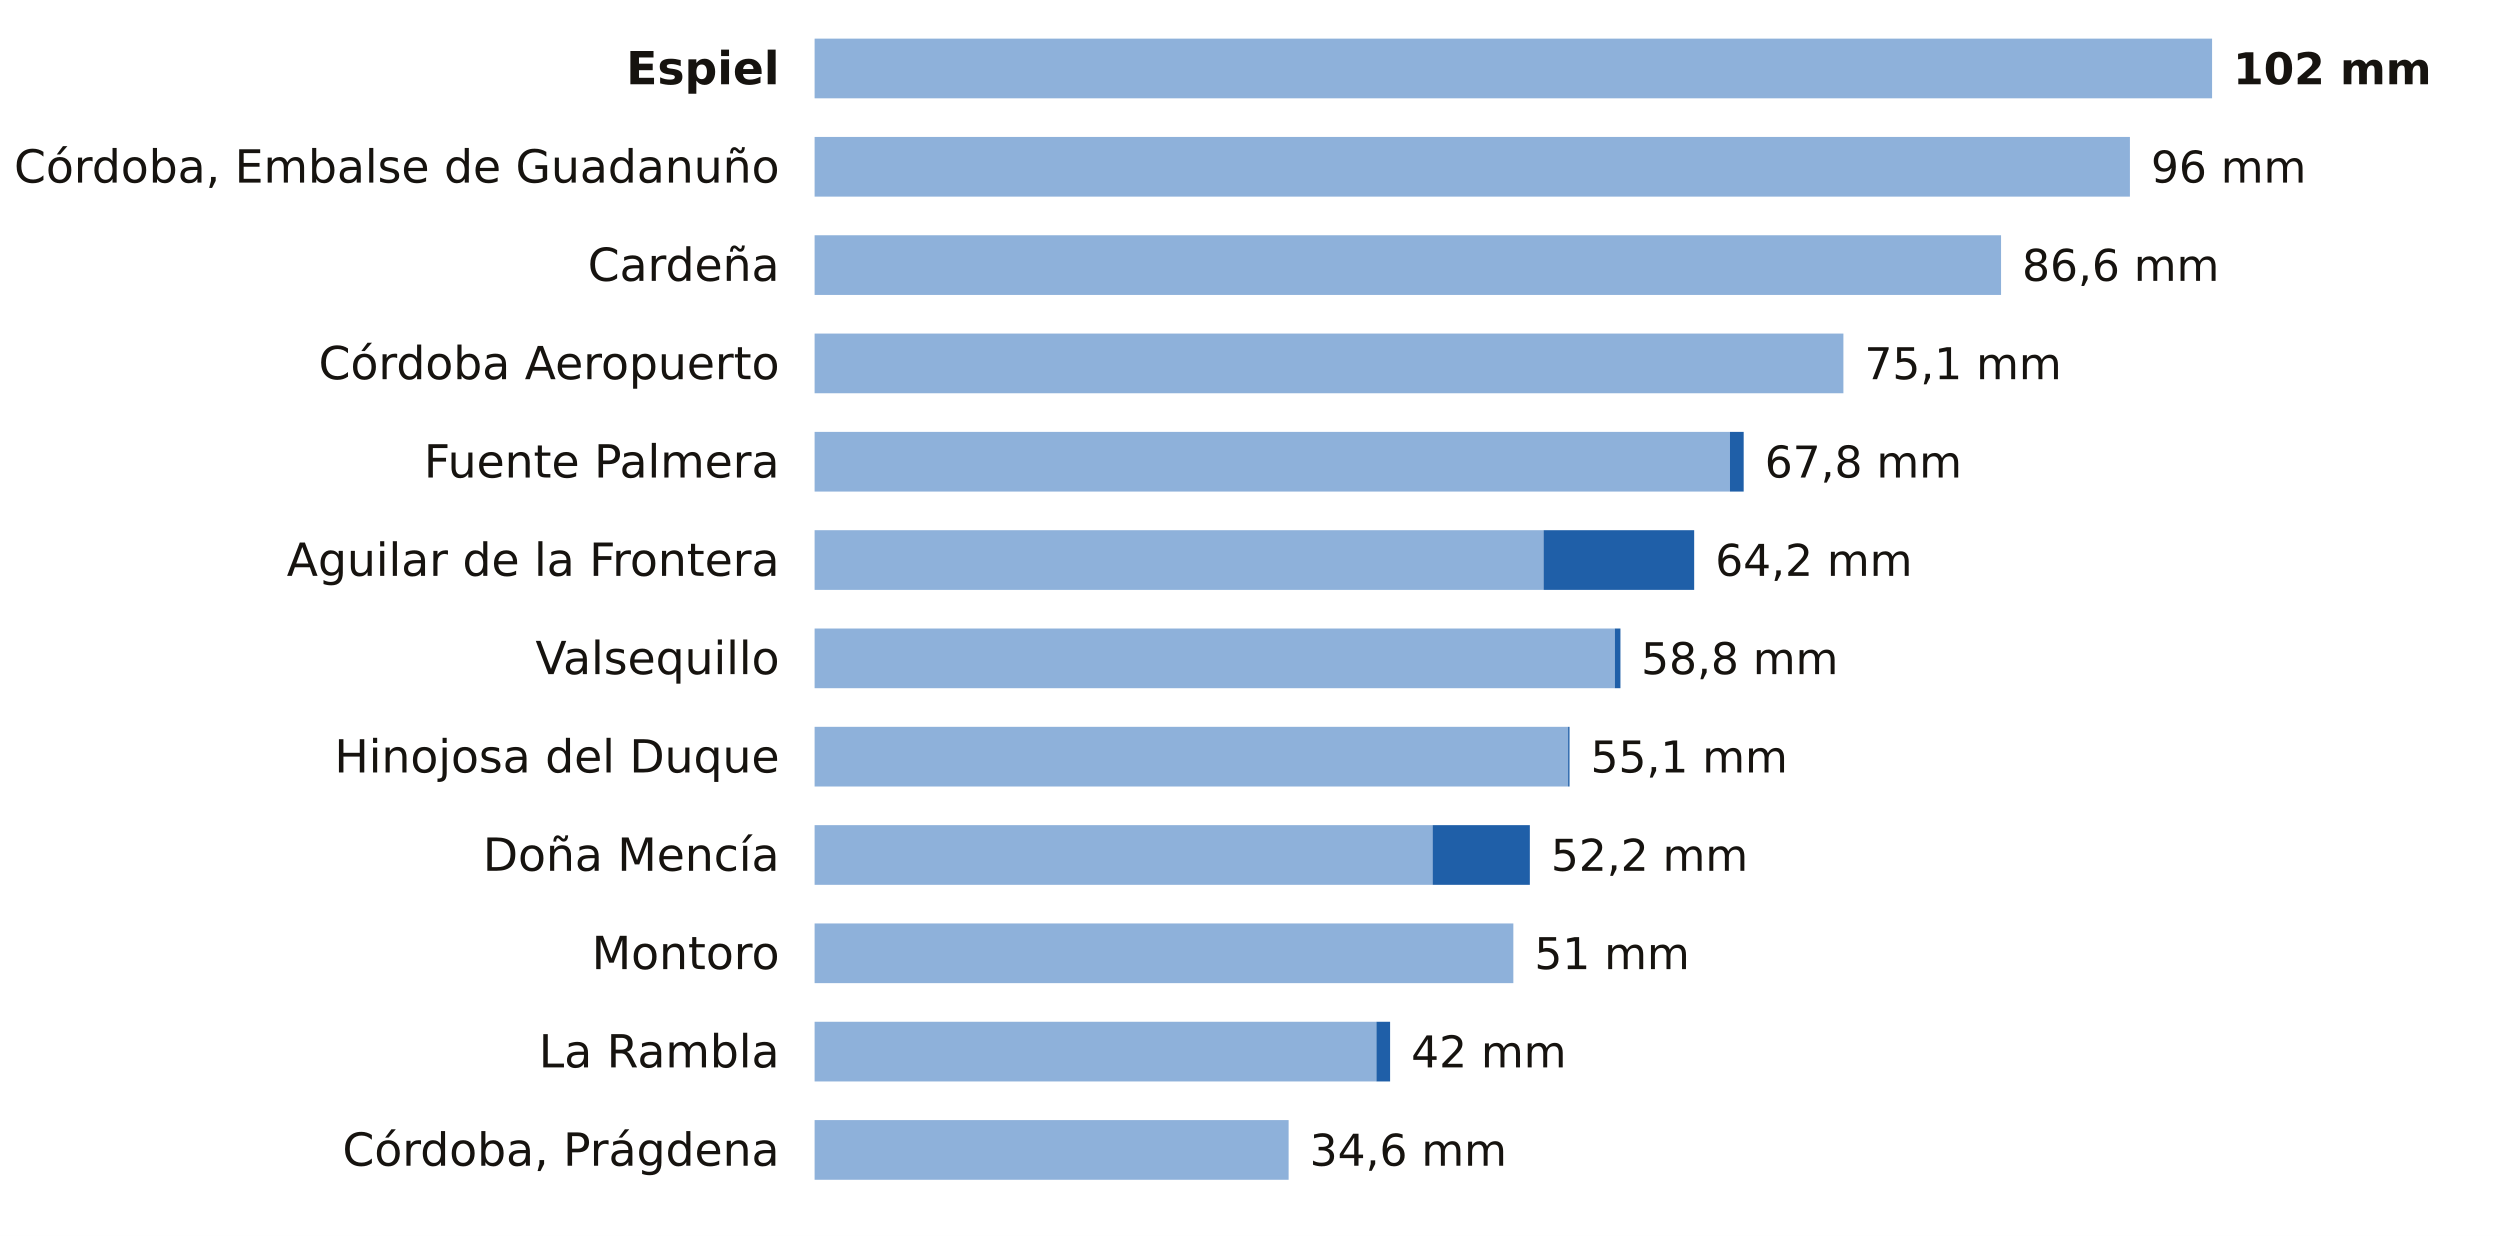
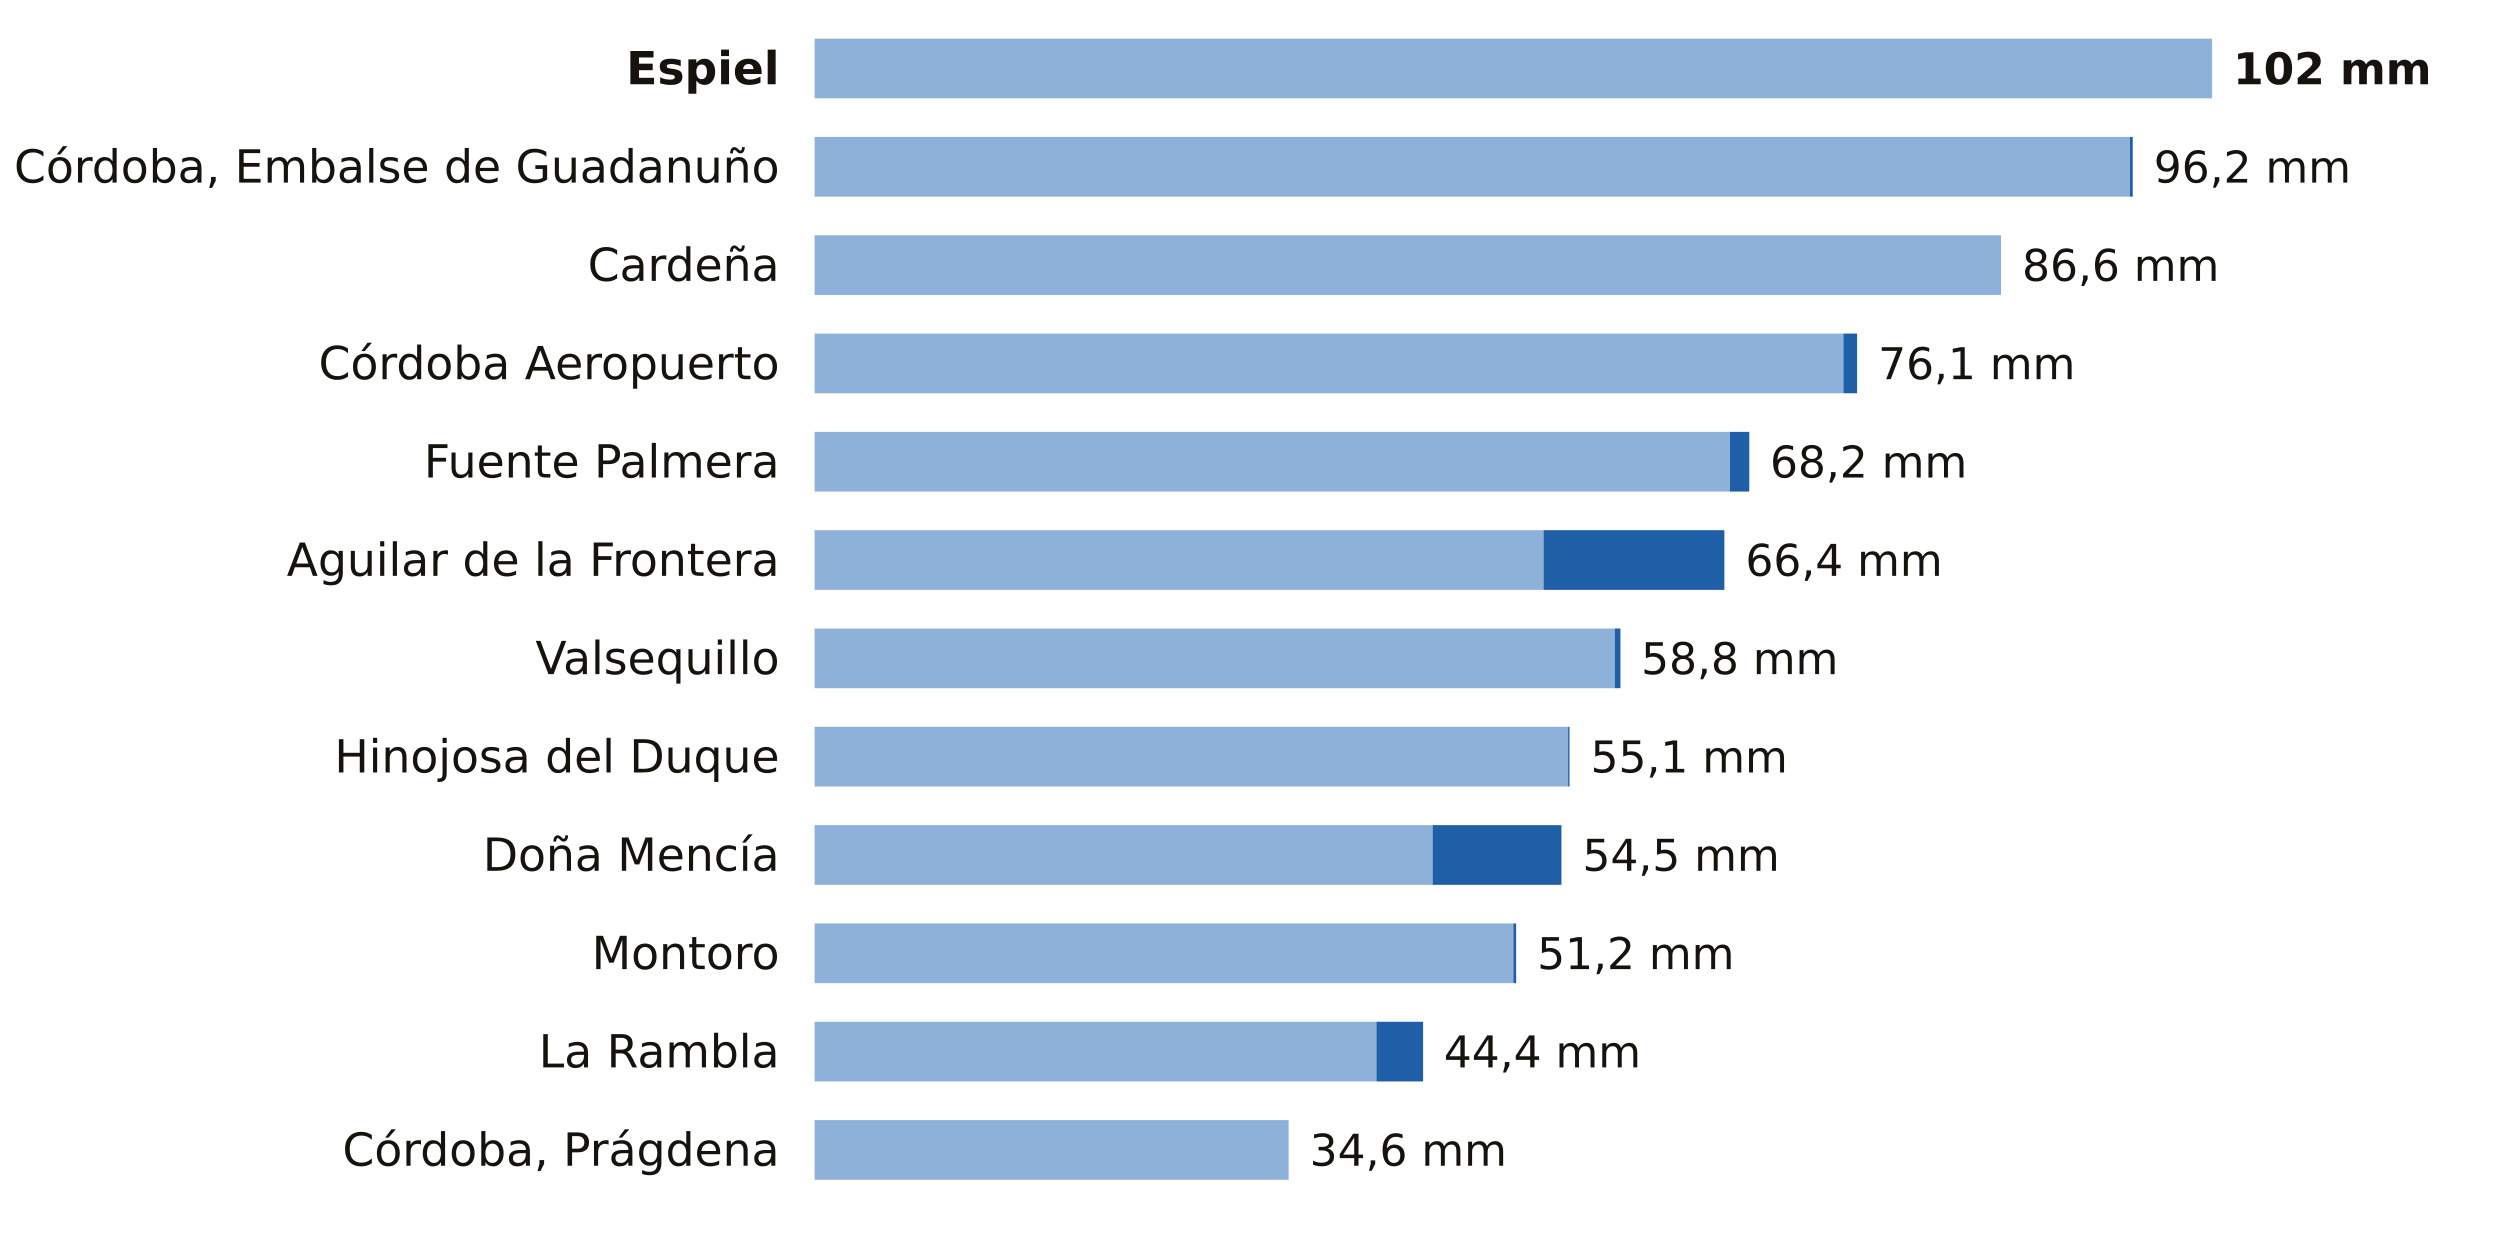
<svg xmlns="http://www.w3.org/2000/svg" viewBox="0 0 712 352" width="712" height="352" role="img" aria-label="La lluvia de los últimos 7 días en las estaciones de AEMET de Córdoba">
  <rect width="712" height="352" fill="#FFFFFF" />
  <text x="222.0" y="24.0" font-size="13" fill="#16130F" text-anchor="end" font-weight="600" font-family="Public Sans, DejaVu Sans, Arial, sans-serif">Espiel</text>
  <rect x="232" y="11" width="398.0" height="17" fill="#8EB1DA" />
  <text x="636.0" y="24.0" font-size="12.5" fill="#16130F" text-anchor="start" font-weight="700" font-family="Public Sans, DejaVu Sans, Arial, sans-serif">102 mm</text>
  <text x="222.0" y="52.0" font-size="13" fill="#16130F" text-anchor="end" font-weight="400" font-family="Public Sans, DejaVu Sans, Arial, sans-serif">Córdoba, Embalse de Guadanuño</text>
  <rect x="232" y="39" width="374.6" height="17" fill="#8EB1DA" />
-   <text x="612.6" y="52.0" font-size="12.5" fill="#16130F" text-anchor="start" font-weight="500" font-family="Public Sans, DejaVu Sans, Arial, sans-serif">96 mm</text>
+   <rect x="606.6" y="39" width="0.8" height="17" fill="#1F5FA8" />
+   <text x="613.4" y="52.0" font-size="12.5" fill="#16130F" text-anchor="start" font-weight="500" font-family="Public Sans, DejaVu Sans, Arial, sans-serif">96,2 mm</text>
  <text x="222.0" y="80.0" font-size="13" fill="#16130F" text-anchor="end" font-weight="400" font-family="Public Sans, DejaVu Sans, Arial, sans-serif">Cardeña</text>
  <rect x="232" y="67" width="337.9" height="17" fill="#8EB1DA" />
  <text x="575.9" y="80.0" font-size="12.5" fill="#16130F" text-anchor="start" font-weight="500" font-family="Public Sans, DejaVu Sans, Arial, sans-serif">86,6 mm</text>
  <text x="222.0" y="108.0" font-size="13" fill="#16130F" text-anchor="end" font-weight="400" font-family="Public Sans, DejaVu Sans, Arial, sans-serif">Córdoba Aeropuerto</text>
  <rect x="232" y="95" width="293.0" height="17" fill="#8EB1DA" />
-   <text x="531.0" y="108.0" font-size="12.5" fill="#16130F" text-anchor="start" font-weight="500" font-family="Public Sans, DejaVu Sans, Arial, sans-serif">75,1 mm</text>
+   <rect x="525.0" y="95" width="3.9" height="17" fill="#1F5FA8" />
+   <text x="534.9" y="108.0" font-size="12.5" fill="#16130F" text-anchor="start" font-weight="500" font-family="Public Sans, DejaVu Sans, Arial, sans-serif">76,1 mm</text>
  <text x="222.0" y="136.0" font-size="13" fill="#16130F" text-anchor="end" font-weight="400" font-family="Public Sans, DejaVu Sans, Arial, sans-serif">Fuente Palmera</text>
  <rect x="232" y="123" width="260.7" height="17" fill="#8EB1DA" />
-   <rect x="492.7" y="123" width="3.9" height="17" fill="#1F5FA8" />
-   <text x="502.6" y="136.0" font-size="12.5" fill="#16130F" text-anchor="start" font-weight="500" font-family="Public Sans, DejaVu Sans, Arial, sans-serif">67,8 mm</text>
+   <rect x="492.7" y="123" width="5.5" height="17" fill="#1F5FA8" />
+   <text x="504.1" y="136.0" font-size="12.5" fill="#16130F" text-anchor="start" font-weight="500" font-family="Public Sans, DejaVu Sans, Arial, sans-serif">68,2 mm</text>
  <text x="222.0" y="164.0" font-size="13" fill="#16130F" text-anchor="end" font-weight="400" font-family="Public Sans, DejaVu Sans, Arial, sans-serif">Aguilar de la Frontera</text>
  <rect x="232" y="151" width="207.6" height="17" fill="#8EB1DA" />
-   <rect x="439.6" y="151" width="42.9" height="17" fill="#1F5FA8" />
-   <text x="488.5" y="164.0" font-size="12.5" fill="#16130F" text-anchor="start" font-weight="500" font-family="Public Sans, DejaVu Sans, Arial, sans-serif">64,2 mm</text>
+   <rect x="439.6" y="151" width="51.5" height="17" fill="#1F5FA8" />
+   <text x="497.1" y="164.0" font-size="12.5" fill="#16130F" text-anchor="start" font-weight="500" font-family="Public Sans, DejaVu Sans, Arial, sans-serif">66,4 mm</text>
  <text x="222.0" y="192.0" font-size="13" fill="#16130F" text-anchor="end" font-weight="400" font-family="Public Sans, DejaVu Sans, Arial, sans-serif">Valsequillo</text>
  <rect x="232" y="179" width="227.9" height="17" fill="#8EB1DA" />
  <rect x="459.9" y="179" width="1.6" height="17" fill="#1F5FA8" />
  <text x="467.4" y="192.0" font-size="12.5" fill="#16130F" text-anchor="start" font-weight="500" font-family="Public Sans, DejaVu Sans, Arial, sans-serif">58,8 mm</text>
  <text x="222.0" y="220.0" font-size="13" fill="#16130F" text-anchor="end" font-weight="400" font-family="Public Sans, DejaVu Sans, Arial, sans-serif">Hinojosa del Duque</text>
  <rect x="232" y="207" width="214.6" height="17" fill="#8EB1DA" />
  <rect x="446.6" y="207" width="0.4" height="17" fill="#1F5FA8" />
  <text x="453.0" y="220.0" font-size="12.5" fill="#16130F" text-anchor="start" font-weight="500" font-family="Public Sans, DejaVu Sans, Arial, sans-serif">55,1 mm</text>
  <text x="222.0" y="248.0" font-size="13" fill="#16130F" text-anchor="end" font-weight="400" font-family="Public Sans, DejaVu Sans, Arial, sans-serif">Doña Mencía</text>
  <rect x="232" y="235" width="176.0" height="17" fill="#8EB1DA" />
-   <rect x="408.0" y="235" width="27.7" height="17" fill="#1F5FA8" />
-   <text x="441.7" y="248.0" font-size="12.5" fill="#16130F" text-anchor="start" font-weight="500" font-family="Public Sans, DejaVu Sans, Arial, sans-serif">52,2 mm</text>
+   <rect x="408.0" y="235" width="36.7" height="17" fill="#1F5FA8" />
+   <text x="450.7" y="248.0" font-size="12.5" fill="#16130F" text-anchor="start" font-weight="500" font-family="Public Sans, DejaVu Sans, Arial, sans-serif">54,5 mm</text>
  <text x="222.0" y="276.0" font-size="13" fill="#16130F" text-anchor="end" font-weight="400" font-family="Public Sans, DejaVu Sans, Arial, sans-serif">Montoro</text>
  <rect x="232" y="263" width="199.0" height="17" fill="#8EB1DA" />
-   <text x="437.0" y="276.0" font-size="12.5" fill="#16130F" text-anchor="start" font-weight="500" font-family="Public Sans, DejaVu Sans, Arial, sans-serif">51 mm</text>
+   <rect x="431.0" y="263" width="0.8" height="17" fill="#1F5FA8" />
+   <text x="437.8" y="276.0" font-size="12.5" fill="#16130F" text-anchor="start" font-weight="500" font-family="Public Sans, DejaVu Sans, Arial, sans-serif">51,2 mm</text>
  <text x="222.0" y="304.0" font-size="13" fill="#16130F" text-anchor="end" font-weight="400" font-family="Public Sans, DejaVu Sans, Arial, sans-serif">La Rambla</text>
  <rect x="232" y="291" width="160.0" height="17" fill="#8EB1DA" />
-   <rect x="392.0" y="291" width="3.9" height="17" fill="#1F5FA8" />
-   <text x="401.9" y="304.0" font-size="12.5" fill="#16130F" text-anchor="start" font-weight="500" font-family="Public Sans, DejaVu Sans, Arial, sans-serif">42 mm</text>
+   <rect x="392.0" y="291" width="13.3" height="17" fill="#1F5FA8" />
+   <text x="411.2" y="304.0" font-size="12.5" fill="#16130F" text-anchor="start" font-weight="500" font-family="Public Sans, DejaVu Sans, Arial, sans-serif">44,4 mm</text>
  <text x="222.0" y="332.0" font-size="13" fill="#16130F" text-anchor="end" font-weight="400" font-family="Public Sans, DejaVu Sans, Arial, sans-serif">Córdoba, Prágdena</text>
  <rect x="232" y="319" width="135.0" height="17" fill="#8EB1DA" />
  <text x="373.0" y="332.0" font-size="12.5" fill="#16130F" text-anchor="start" font-weight="500" font-family="Public Sans, DejaVu Sans, Arial, sans-serif">34,6 mm</text>
</svg>
